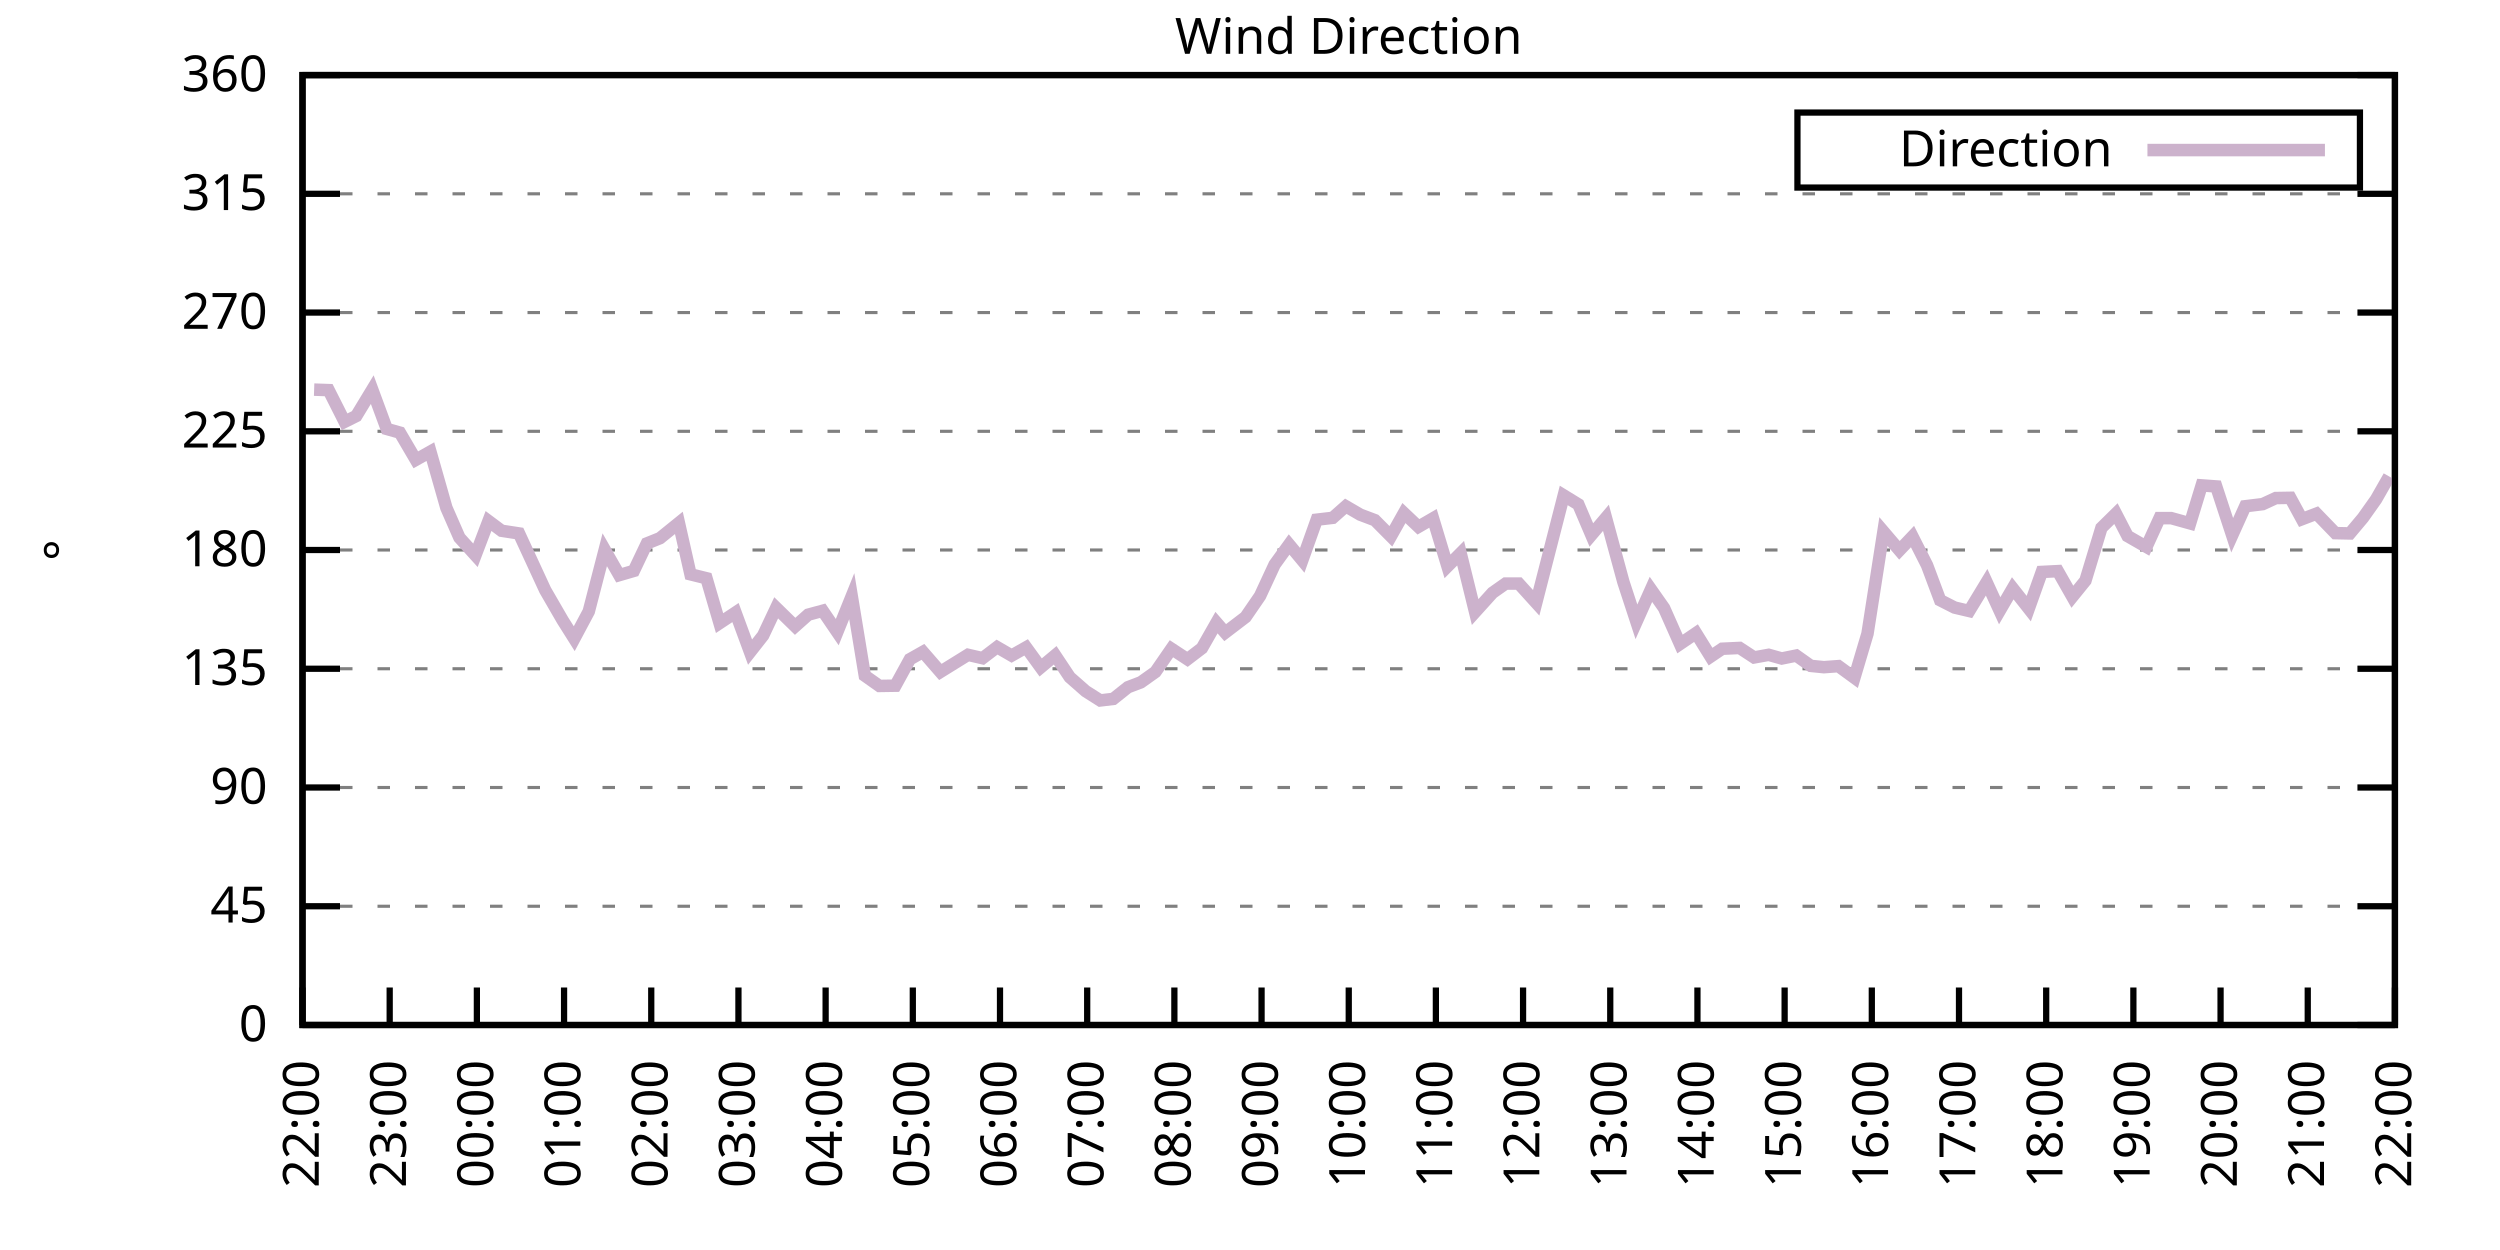
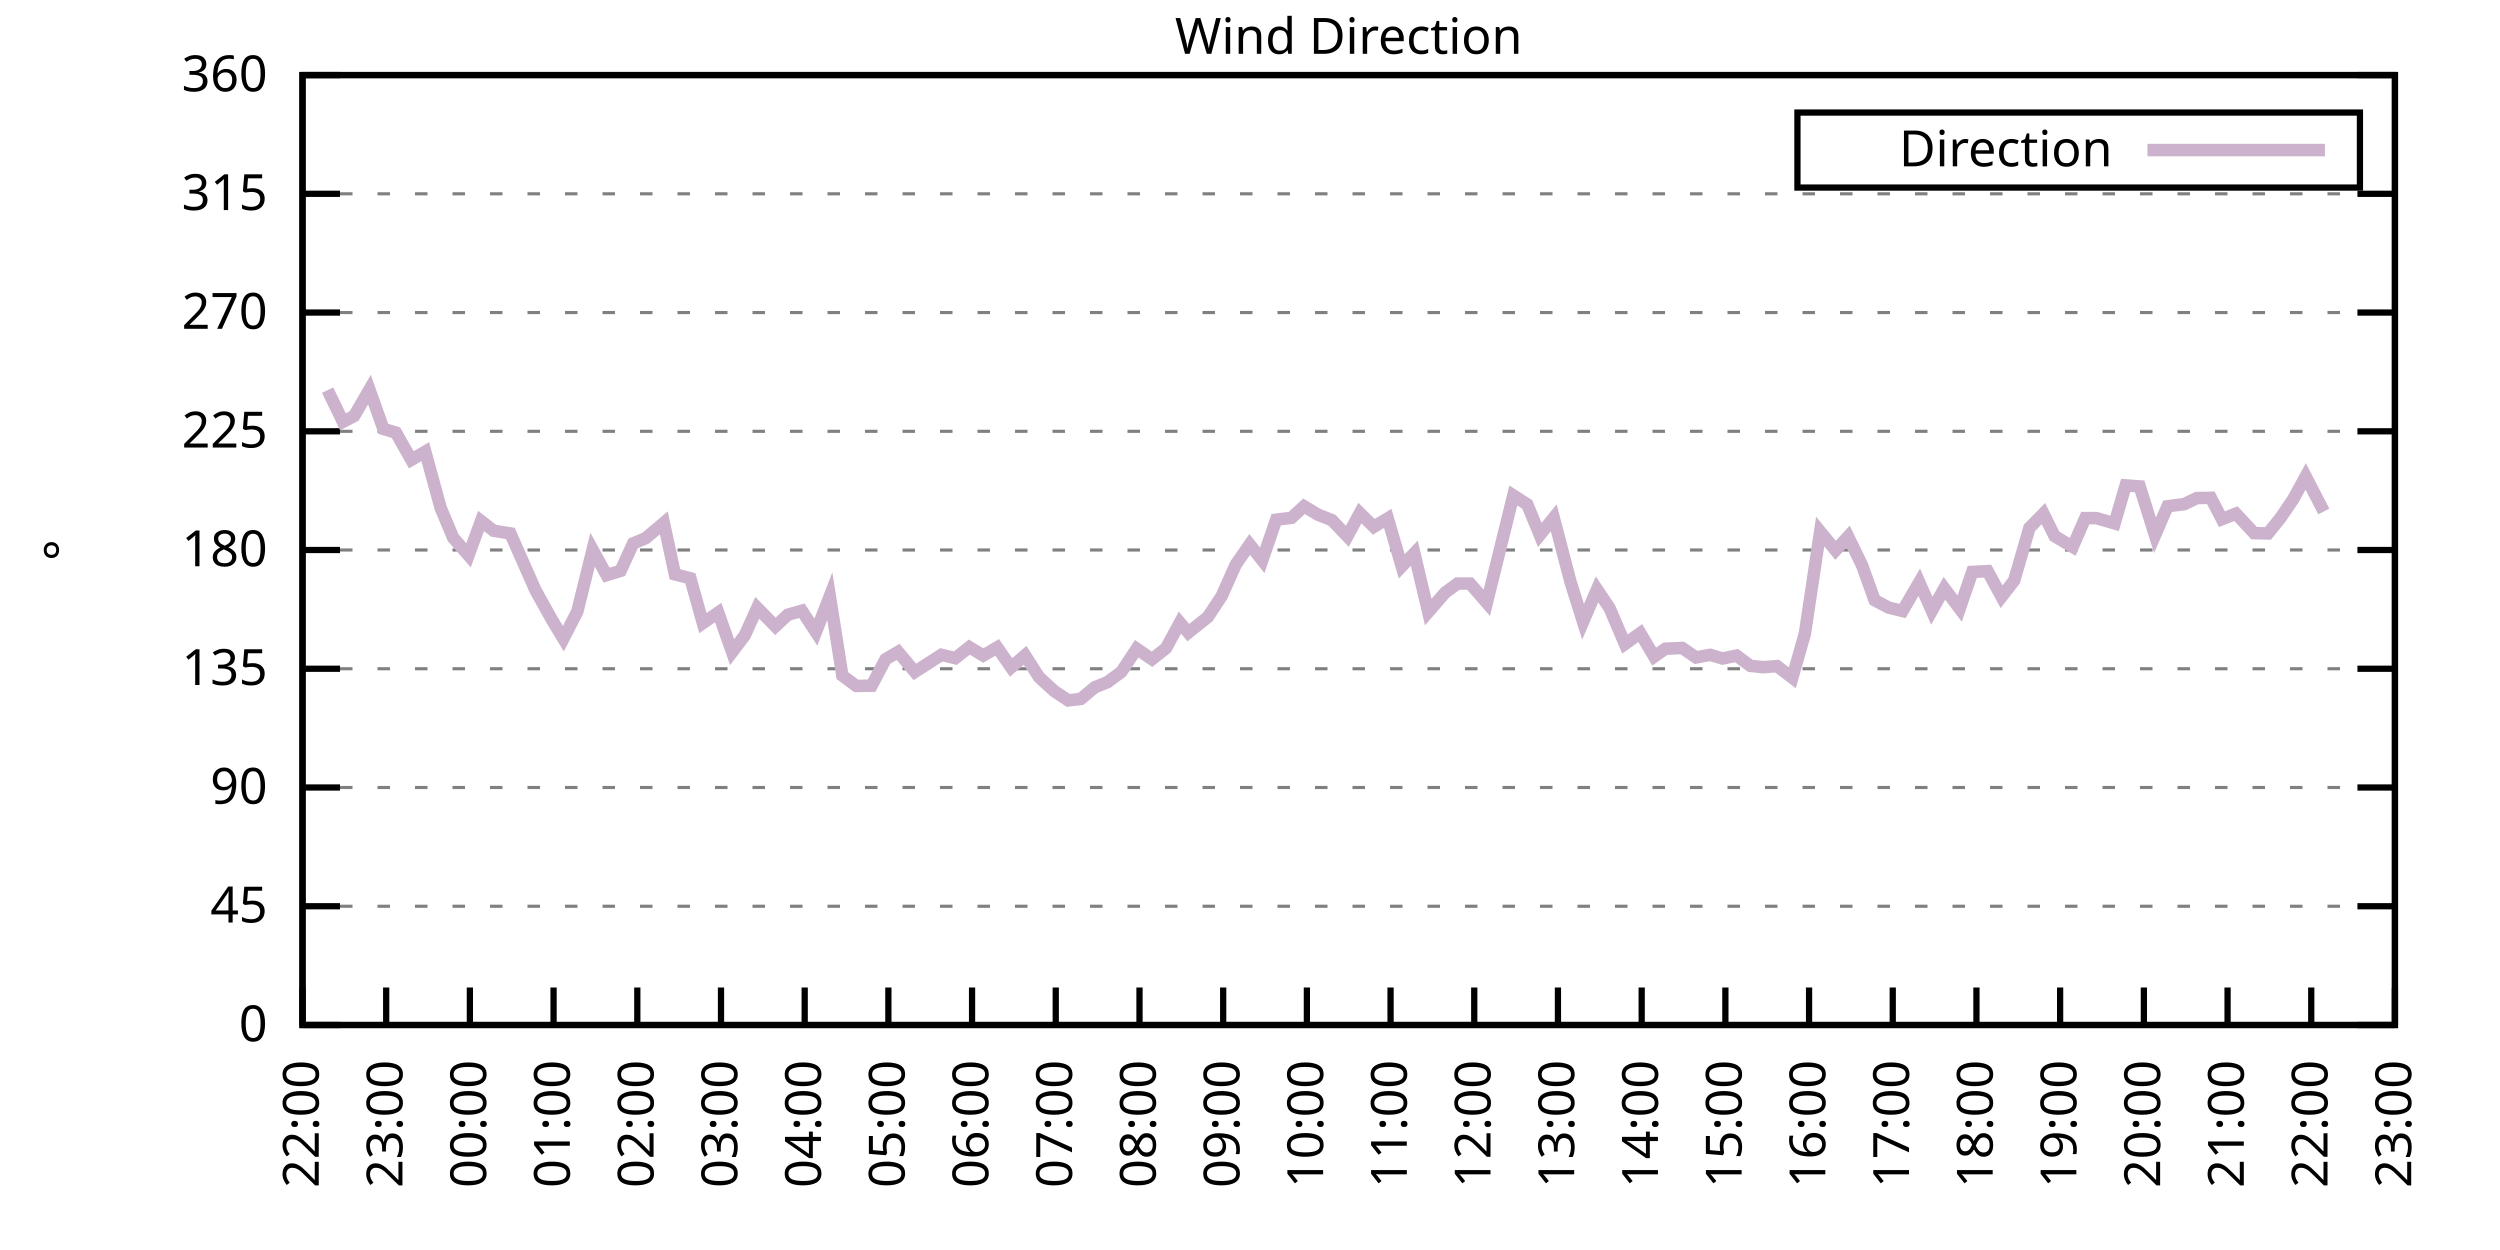
<svg xmlns="http://www.w3.org/2000/svg" xmlns:xlink="http://www.w3.org/1999/xlink" width="400" height="200" viewBox="0 0 400 200">
  <g id="gnuplot_canvas">
    <rect x="0" y="0" width="400" height="200" fill="none" />
    <defs>
      <circle id="gpDot" r="0.5" stroke-width="0.5" stroke="currentColor" />
      <path id="gpPt0" stroke-width="0.333" stroke="currentColor" d="M-1,0 h2 M0,-1 v2" />
      <path id="gpPt1" stroke-width="0.333" stroke="currentColor" d="M-1,-1 L1,1 M1,-1 L-1,1" />
      <path id="gpPt2" stroke-width="0.333" stroke="currentColor" d="M-1,0 L1,0 M0,-1 L0,1 M-1,-1 L1,1 M-1,1 L1,-1" />
      <rect id="gpPt3" stroke-width="0.333" stroke="currentColor" x="-1" y="-1" width="2" height="2" />
      <rect id="gpPt4" stroke-width="0.333" stroke="currentColor" fill="currentColor" x="-1" y="-1" width="2" height="2" />
      <circle id="gpPt5" stroke-width="0.333" stroke="currentColor" cx="0" cy="0" r="1" />
      <use xlink:href="#gpPt5" id="gpPt6" fill="currentColor" stroke="none" />
      <path id="gpPt7" stroke-width="0.333" stroke="currentColor" d="M0,-1.33 L-1.33,0.67 L1.33,0.67 z" />
      <use xlink:href="#gpPt7" id="gpPt8" fill="currentColor" stroke="none" />
      <use xlink:href="#gpPt7" id="gpPt9" stroke="currentColor" transform="rotate(180)" />
      <use xlink:href="#gpPt9" id="gpPt10" fill="currentColor" stroke="none" />
      <use xlink:href="#gpPt3" id="gpPt11" stroke="currentColor" transform="rotate(45)" />
      <use xlink:href="#gpPt11" id="gpPt12" fill="currentColor" stroke="none" />
      <path id="gpPt13" stroke-width="0.333" stroke="currentColor" d="M0,1.330 L1.265,0.411 L0.782,-1.067 L-0.782,-1.076 L-1.265,0.411 z" />
      <use xlink:href="#gpPt13" id="gpPt14" fill="currentColor" stroke="none" />
      <filter id="textbox" filterUnits="objectBoundingBox" x="0" y="0" height="1" width="1">
        <feFlood flood-color="white" flood-opacity="1" result="bgnd" />
        <feComposite in="SourceGraphic" in2="bgnd" operator="atop" />
      </filter>
      <filter id="greybox" filterUnits="objectBoundingBox" x="0" y="0" height="1" width="1">
        <feFlood flood-color="lightgrey" flood-opacity="1" result="grey" />
        <feComposite in="SourceGraphic" in2="grey" operator="atop" />
      </filter>
    </defs>
    <g fill="none" color="white" stroke="currentColor" stroke-width="1.00" stroke-linecap="butt" stroke-linejoin="miter">
</g>
    <g fill="none" color="black" stroke="currentColor" stroke-width="1.00" stroke-linecap="butt" stroke-linejoin="miter">
      <g stroke="none" shape-rendering="crispEdges">
        <polygon fill="rgb(255, 255, 255)" points="48.40,164.00 383.18,164.00 383.18,12.02 48.40,12.02 " />
      </g>
    </g>
    <g fill="none" color="black" stroke="currentColor" stroke-width="1.00" stroke-linecap="butt" stroke-linejoin="miter">
</g>
    <g fill="none" color="black" stroke="black" stroke-width="0.50" stroke-linecap="butt" stroke-linejoin="miter">
</g>
    <g fill="none" color="gray" stroke="currentColor" stroke-width="0.50" stroke-linecap="butt" stroke-linejoin="miter">
      <path stroke="gray" stroke-dasharray="2,4" class="gridline" d="M48.40,164.00 L383.19,164.00  " />
    </g>
    <g fill="none" color="gray" stroke="gray" stroke-width="1.00" stroke-linecap="butt" stroke-linejoin="miter">
</g>
    <g fill="none" color="black" stroke="currentColor" stroke-width="1.00" stroke-linecap="butt" stroke-linejoin="miter">
      <path stroke="black" d="M48.40,164.00 L54.40,164.00 M383.19,164.00 L377.19,164.00  " />
      <g transform="translate(42.80,166.60)" stroke="none" fill="black" font-family="Sans" font-size="8.00" text-anchor="end">
        <text>
          <tspan font-family="Sans"> 0</tspan>
        </text>
      </g>
    </g>
    <g fill="none" color="black" stroke="currentColor" stroke-width="1.00" stroke-linecap="butt" stroke-linejoin="miter">
</g>
    <g fill="none" color="black" stroke="black" stroke-width="0.50" stroke-linecap="butt" stroke-linejoin="miter">
</g>
    <g fill="none" color="gray" stroke="currentColor" stroke-width="0.50" stroke-linecap="butt" stroke-linejoin="miter">
      <path stroke="gray" stroke-dasharray="2,4" class="gridline" d="M48.40,145.00 L383.19,145.00  " />
    </g>
    <g fill="none" color="gray" stroke="gray" stroke-width="1.00" stroke-linecap="butt" stroke-linejoin="miter">
</g>
    <g fill="none" color="black" stroke="currentColor" stroke-width="1.00" stroke-linecap="butt" stroke-linejoin="miter">
      <path stroke="black" d="M48.40,145.00 L54.40,145.00 M383.19,145.00 L377.19,145.00  " />
      <g transform="translate(42.80,147.60)" stroke="none" fill="black" font-family="Sans" font-size="8.00" text-anchor="end">
        <text>
          <tspan font-family="Sans"> 45</tspan>
        </text>
      </g>
    </g>
    <g fill="none" color="black" stroke="currentColor" stroke-width="1.00" stroke-linecap="butt" stroke-linejoin="miter">
</g>
    <g fill="none" color="black" stroke="black" stroke-width="0.50" stroke-linecap="butt" stroke-linejoin="miter">
</g>
    <g fill="none" color="gray" stroke="currentColor" stroke-width="0.50" stroke-linecap="butt" stroke-linejoin="miter">
      <path stroke="gray" stroke-dasharray="2,4" class="gridline" d="M48.40,126.00 L383.19,126.00  " />
    </g>
    <g fill="none" color="gray" stroke="gray" stroke-width="1.00" stroke-linecap="butt" stroke-linejoin="miter">
</g>
    <g fill="none" color="black" stroke="currentColor" stroke-width="1.00" stroke-linecap="butt" stroke-linejoin="miter">
      <path stroke="black" d="M48.40,126.00 L54.40,126.00 M383.19,126.00 L377.19,126.00  " />
      <g transform="translate(42.80,128.60)" stroke="none" fill="black" font-family="Sans" font-size="8.00" text-anchor="end">
        <text>
          <tspan font-family="Sans"> 90</tspan>
        </text>
      </g>
    </g>
    <g fill="none" color="black" stroke="currentColor" stroke-width="1.00" stroke-linecap="butt" stroke-linejoin="miter">
</g>
    <g fill="none" color="black" stroke="black" stroke-width="0.50" stroke-linecap="butt" stroke-linejoin="miter">
</g>
    <g fill="none" color="gray" stroke="currentColor" stroke-width="0.50" stroke-linecap="butt" stroke-linejoin="miter">
      <path stroke="gray" stroke-dasharray="2,4" class="gridline" d="M48.40,107.00 L383.19,107.00  " />
    </g>
    <g fill="none" color="gray" stroke="gray" stroke-width="1.00" stroke-linecap="butt" stroke-linejoin="miter">
</g>
    <g fill="none" color="black" stroke="currentColor" stroke-width="1.00" stroke-linecap="butt" stroke-linejoin="miter">
      <path stroke="black" d="M48.40,107.00 L54.40,107.00 M383.19,107.00 L377.19,107.00  " />
      <g transform="translate(42.80,109.60)" stroke="none" fill="black" font-family="Sans" font-size="8.00" text-anchor="end">
        <text>
          <tspan font-family="Sans"> 135</tspan>
        </text>
      </g>
    </g>
    <g fill="none" color="black" stroke="currentColor" stroke-width="1.00" stroke-linecap="butt" stroke-linejoin="miter">
</g>
    <g fill="none" color="black" stroke="black" stroke-width="0.50" stroke-linecap="butt" stroke-linejoin="miter">
</g>
    <g fill="none" color="gray" stroke="currentColor" stroke-width="0.50" stroke-linecap="butt" stroke-linejoin="miter">
      <path stroke="gray" stroke-dasharray="2,4" class="gridline" d="M48.40,88.00 L383.19,88.00  " />
    </g>
    <g fill="none" color="gray" stroke="gray" stroke-width="1.00" stroke-linecap="butt" stroke-linejoin="miter">
</g>
    <g fill="none" color="black" stroke="currentColor" stroke-width="1.00" stroke-linecap="butt" stroke-linejoin="miter">
      <path stroke="black" d="M48.40,88.00 L54.40,88.00 M383.19,88.00 L377.19,88.00  " />
      <g transform="translate(42.80,90.60)" stroke="none" fill="black" font-family="Sans" font-size="8.00" text-anchor="end">
        <text>
          <tspan font-family="Sans"> 180</tspan>
        </text>
      </g>
    </g>
    <g fill="none" color="black" stroke="currentColor" stroke-width="1.00" stroke-linecap="butt" stroke-linejoin="miter">
</g>
    <g fill="none" color="black" stroke="black" stroke-width="0.50" stroke-linecap="butt" stroke-linejoin="miter">
</g>
    <g fill="none" color="gray" stroke="currentColor" stroke-width="0.50" stroke-linecap="butt" stroke-linejoin="miter">
      <path stroke="gray" stroke-dasharray="2,4" class="gridline" d="M48.40,69.01 L383.19,69.01  " />
    </g>
    <g fill="none" color="gray" stroke="gray" stroke-width="1.00" stroke-linecap="butt" stroke-linejoin="miter">
</g>
    <g fill="none" color="black" stroke="currentColor" stroke-width="1.00" stroke-linecap="butt" stroke-linejoin="miter">
      <path stroke="black" d="M48.40,69.01 L54.40,69.01 M383.19,69.01 L377.19,69.01  " />
      <g transform="translate(42.80,71.61)" stroke="none" fill="black" font-family="Sans" font-size="8.00" text-anchor="end">
        <text>
          <tspan font-family="Sans"> 225</tspan>
        </text>
      </g>
    </g>
    <g fill="none" color="black" stroke="currentColor" stroke-width="1.00" stroke-linecap="butt" stroke-linejoin="miter">
</g>
    <g fill="none" color="black" stroke="black" stroke-width="0.50" stroke-linecap="butt" stroke-linejoin="miter">
</g>
    <g fill="none" color="gray" stroke="currentColor" stroke-width="0.50" stroke-linecap="butt" stroke-linejoin="miter">
      <path stroke="gray" stroke-dasharray="2,4" class="gridline" d="M48.40,50.01 L383.19,50.01  " />
    </g>
    <g fill="none" color="gray" stroke="gray" stroke-width="1.00" stroke-linecap="butt" stroke-linejoin="miter">
</g>
    <g fill="none" color="black" stroke="currentColor" stroke-width="1.00" stroke-linecap="butt" stroke-linejoin="miter">
      <path stroke="black" d="M48.40,50.01 L54.40,50.01 M383.19,50.01 L377.19,50.01  " />
      <g transform="translate(42.80,52.61)" stroke="none" fill="black" font-family="Sans" font-size="8.00" text-anchor="end">
        <text>
          <tspan font-family="Sans"> 270</tspan>
        </text>
      </g>
    </g>
    <g fill="none" color="black" stroke="currentColor" stroke-width="1.00" stroke-linecap="butt" stroke-linejoin="miter">
</g>
    <g fill="none" color="black" stroke="black" stroke-width="0.50" stroke-linecap="butt" stroke-linejoin="miter">
</g>
    <g fill="none" color="gray" stroke="currentColor" stroke-width="0.50" stroke-linecap="butt" stroke-linejoin="miter">
      <path stroke="gray" stroke-dasharray="2,4" class="gridline" d="M48.40,31.01 L383.19,31.01  " />
    </g>
    <g fill="none" color="gray" stroke="gray" stroke-width="1.00" stroke-linecap="butt" stroke-linejoin="miter">
</g>
    <g fill="none" color="black" stroke="currentColor" stroke-width="1.00" stroke-linecap="butt" stroke-linejoin="miter">
      <path stroke="black" d="M48.40,31.01 L54.40,31.01 M383.19,31.01 L377.19,31.01  " />
      <g transform="translate(42.80,33.61)" stroke="none" fill="black" font-family="Sans" font-size="8.00" text-anchor="end">
        <text>
          <tspan font-family="Sans"> 315</tspan>
        </text>
      </g>
    </g>
    <g fill="none" color="black" stroke="currentColor" stroke-width="1.00" stroke-linecap="butt" stroke-linejoin="miter">
</g>
    <g fill="none" color="black" stroke="black" stroke-width="0.50" stroke-linecap="butt" stroke-linejoin="miter">
</g>
    <g fill="none" color="gray" stroke="currentColor" stroke-width="0.50" stroke-linecap="butt" stroke-linejoin="miter">
      <path stroke="gray" stroke-dasharray="2,4" class="gridline" d="M48.40,12.01 L383.19,12.01  " />
    </g>
    <g fill="none" color="gray" stroke="gray" stroke-width="1.00" stroke-linecap="butt" stroke-linejoin="miter">
</g>
    <g fill="none" color="black" stroke="currentColor" stroke-width="1.00" stroke-linecap="butt" stroke-linejoin="miter">
      <path stroke="black" d="M48.40,12.01 L54.40,12.01 M383.19,12.01 L377.19,12.01  " />
      <g transform="translate(42.80,14.61)" stroke="none" fill="black" font-family="Sans" font-size="8.00" text-anchor="end">
        <text>
          <tspan font-family="Sans"> 360</tspan>
        </text>
      </g>
    </g>
    <g fill="none" color="black" stroke="currentColor" stroke-width="1.00" stroke-linecap="butt" stroke-linejoin="miter">
      <path stroke="black" d="M48.40,164.00 L48.40,158.00  " />
      <g transform="translate(51.00,169.60) rotate(270.00)" stroke="none" fill="black" font-family="Sans" font-size="8.00" text-anchor="end">
        <text>
          <tspan font-family="Sans">22:00</tspan>
        </text>
      </g>
    </g>
    <g fill="none" color="black" stroke="currentColor" stroke-width="1.00" stroke-linecap="butt" stroke-linejoin="miter">
-       <path stroke="black" d="M62.35,164.00 L62.35,158.00  " />
-       <g transform="translate(64.95,169.60) rotate(270.00)" stroke="none" fill="black" font-family="Sans" font-size="8.00" text-anchor="end">
+       <path stroke="black" d="M61.79,164.00 L61.79,158.00  " />
+       <g transform="translate(64.39,169.60) rotate(270.00)" stroke="none" fill="black" font-family="Sans" font-size="8.00" text-anchor="end">
        <text>
          <tspan font-family="Sans">23:00</tspan>
        </text>
      </g>
    </g>
    <g fill="none" color="black" stroke="currentColor" stroke-width="1.00" stroke-linecap="butt" stroke-linejoin="miter">
-       <path stroke="black" d="M76.30,164.00 L76.30,158.00  " />
-       <g transform="translate(78.90,169.60) rotate(270.00)" stroke="none" fill="black" font-family="Sans" font-size="8.00" text-anchor="end">
+       <path stroke="black" d="M75.18,164.00 L75.18,158.00  " />
+       <g transform="translate(77.78,169.60) rotate(270.00)" stroke="none" fill="black" font-family="Sans" font-size="8.00" text-anchor="end">
        <text>
          <tspan font-family="Sans">00:00</tspan>
        </text>
      </g>
    </g>
    <g fill="none" color="black" stroke="currentColor" stroke-width="1.00" stroke-linecap="butt" stroke-linejoin="miter">
-       <path stroke="black" d="M90.25,164.00 L90.25,158.00  " />
-       <g transform="translate(92.85,169.60) rotate(270.00)" stroke="none" fill="black" font-family="Sans" font-size="8.00" text-anchor="end">
+       <path stroke="black" d="M88.57,164.00 L88.57,158.00  " />
+       <g transform="translate(91.17,169.60) rotate(270.00)" stroke="none" fill="black" font-family="Sans" font-size="8.00" text-anchor="end">
        <text>
          <tspan font-family="Sans">01:00</tspan>
        </text>
      </g>
    </g>
    <g fill="none" color="black" stroke="currentColor" stroke-width="1.00" stroke-linecap="butt" stroke-linejoin="miter">
-       <path stroke="black" d="M104.20,164.00 L104.20,158.00  " />
-       <g transform="translate(106.80,169.60) rotate(270.00)" stroke="none" fill="black" font-family="Sans" font-size="8.00" text-anchor="end">
+       <path stroke="black" d="M101.97,164.00 L101.97,158.00  " />
+       <g transform="translate(104.57,169.60) rotate(270.00)" stroke="none" fill="black" font-family="Sans" font-size="8.00" text-anchor="end">
        <text>
          <tspan font-family="Sans">02:00</tspan>
        </text>
      </g>
    </g>
    <g fill="none" color="black" stroke="currentColor" stroke-width="1.00" stroke-linecap="butt" stroke-linejoin="miter">
-       <path stroke="black" d="M118.15,164.00 L118.15,158.00  " />
-       <g transform="translate(120.75,169.60) rotate(270.00)" stroke="none" fill="black" font-family="Sans" font-size="8.00" text-anchor="end">
+       <path stroke="black" d="M115.36,164.00 L115.36,158.00  " />
+       <g transform="translate(117.96,169.60) rotate(270.00)" stroke="none" fill="black" font-family="Sans" font-size="8.00" text-anchor="end">
        <text>
          <tspan font-family="Sans">03:00</tspan>
        </text>
      </g>
    </g>
    <g fill="none" color="black" stroke="currentColor" stroke-width="1.00" stroke-linecap="butt" stroke-linejoin="miter">
-       <path stroke="black" d="M132.10,164.00 L132.10,158.00  " />
-       <g transform="translate(134.70,169.60) rotate(270.00)" stroke="none" fill="black" font-family="Sans" font-size="8.00" text-anchor="end">
+       <path stroke="black" d="M128.75,164.00 L128.75,158.00  " />
+       <g transform="translate(131.35,169.60) rotate(270.00)" stroke="none" fill="black" font-family="Sans" font-size="8.00" text-anchor="end">
        <text>
          <tspan font-family="Sans">04:00</tspan>
        </text>
      </g>
    </g>
    <g fill="none" color="black" stroke="currentColor" stroke-width="1.00" stroke-linecap="butt" stroke-linejoin="miter">
-       <path stroke="black" d="M146.05,164.00 L146.05,158.00  " />
-       <g transform="translate(148.65,169.60) rotate(270.00)" stroke="none" fill="black" font-family="Sans" font-size="8.00" text-anchor="end">
+       <path stroke="black" d="M142.14,164.00 L142.14,158.00  " />
+       <g transform="translate(144.74,169.60) rotate(270.00)" stroke="none" fill="black" font-family="Sans" font-size="8.00" text-anchor="end">
        <text>
          <tspan font-family="Sans">05:00</tspan>
        </text>
      </g>
    </g>
    <g fill="none" color="black" stroke="currentColor" stroke-width="1.00" stroke-linecap="butt" stroke-linejoin="miter">
-       <path stroke="black" d="M160.00,164.00 L160.00,158.00  " />
-       <g transform="translate(162.60,169.60) rotate(270.00)" stroke="none" fill="black" font-family="Sans" font-size="8.00" text-anchor="end">
+       <path stroke="black" d="M155.53,164.00 L155.53,158.00  " />
+       <g transform="translate(158.13,169.60) rotate(270.00)" stroke="none" fill="black" font-family="Sans" font-size="8.00" text-anchor="end">
        <text>
          <tspan font-family="Sans">06:00</tspan>
        </text>
      </g>
    </g>
    <g fill="none" color="black" stroke="currentColor" stroke-width="1.00" stroke-linecap="butt" stroke-linejoin="miter">
-       <path stroke="black" d="M173.95,164.00 L173.95,158.00  " />
-       <g transform="translate(176.55,169.60) rotate(270.00)" stroke="none" fill="black" font-family="Sans" font-size="8.00" text-anchor="end">
+       <path stroke="black" d="M168.92,164.00 L168.92,158.00  " />
+       <g transform="translate(171.52,169.60) rotate(270.00)" stroke="none" fill="black" font-family="Sans" font-size="8.00" text-anchor="end">
        <text>
          <tspan font-family="Sans">07:00</tspan>
        </text>
      </g>
    </g>
    <g fill="none" color="black" stroke="currentColor" stroke-width="1.00" stroke-linecap="butt" stroke-linejoin="miter">
-       <path stroke="black" d="M187.90,164.00 L187.90,158.00  " />
-       <g transform="translate(190.50,169.60) rotate(270.00)" stroke="none" fill="black" font-family="Sans" font-size="8.00" text-anchor="end">
+       <path stroke="black" d="M182.32,164.00 L182.32,158.00  " />
+       <g transform="translate(184.92,169.60) rotate(270.00)" stroke="none" fill="black" font-family="Sans" font-size="8.00" text-anchor="end">
        <text>
          <tspan font-family="Sans">08:00</tspan>
        </text>
      </g>
    </g>
    <g fill="none" color="black" stroke="currentColor" stroke-width="1.00" stroke-linecap="butt" stroke-linejoin="miter">
-       <path stroke="black" d="M201.85,164.00 L201.85,158.00  " />
-       <g transform="translate(204.45,169.60) rotate(270.00)" stroke="none" fill="black" font-family="Sans" font-size="8.00" text-anchor="end">
+       <path stroke="black" d="M195.71,164.00 L195.71,158.00  " />
+       <g transform="translate(198.31,169.60) rotate(270.00)" stroke="none" fill="black" font-family="Sans" font-size="8.00" text-anchor="end">
        <text>
          <tspan font-family="Sans">09:00</tspan>
        </text>
      </g>
    </g>
    <g fill="none" color="black" stroke="currentColor" stroke-width="1.00" stroke-linecap="butt" stroke-linejoin="miter">
-       <path stroke="black" d="M215.80,164.00 L215.80,158.00  " />
-       <g transform="translate(218.40,169.60) rotate(270.00)" stroke="none" fill="black" font-family="Sans" font-size="8.00" text-anchor="end">
+       <path stroke="black" d="M209.10,164.00 L209.10,158.00  " />
+       <g transform="translate(211.70,169.60) rotate(270.00)" stroke="none" fill="black" font-family="Sans" font-size="8.00" text-anchor="end">
        <text>
          <tspan font-family="Sans">10:00</tspan>
        </text>
      </g>
    </g>
    <g fill="none" color="black" stroke="currentColor" stroke-width="1.00" stroke-linecap="butt" stroke-linejoin="miter">
-       <path stroke="black" d="M229.74,164.00 L229.74,158.00  " />
-       <g transform="translate(232.34,169.60) rotate(270.00)" stroke="none" fill="black" font-family="Sans" font-size="8.00" text-anchor="end">
+       <path stroke="black" d="M222.49,164.00 L222.49,158.00  " />
+       <g transform="translate(225.09,169.60) rotate(270.00)" stroke="none" fill="black" font-family="Sans" font-size="8.00" text-anchor="end">
        <text>
          <tspan font-family="Sans">11:00</tspan>
        </text>
      </g>
    </g>
    <g fill="none" color="black" stroke="currentColor" stroke-width="1.00" stroke-linecap="butt" stroke-linejoin="miter">
-       <path stroke="black" d="M243.69,164.00 L243.69,158.00  " />
-       <g transform="translate(246.29,169.60) rotate(270.00)" stroke="none" fill="black" font-family="Sans" font-size="8.00" text-anchor="end">
+       <path stroke="black" d="M235.88,164.00 L235.88,158.00  " />
+       <g transform="translate(238.48,169.60) rotate(270.00)" stroke="none" fill="black" font-family="Sans" font-size="8.00" text-anchor="end">
        <text>
          <tspan font-family="Sans">12:00</tspan>
        </text>
      </g>
    </g>
    <g fill="none" color="black" stroke="currentColor" stroke-width="1.00" stroke-linecap="butt" stroke-linejoin="miter">
-       <path stroke="black" d="M257.64,164.00 L257.64,158.00  " />
-       <g transform="translate(260.24,169.60) rotate(270.00)" stroke="none" fill="black" font-family="Sans" font-size="8.00" text-anchor="end">
+       <path stroke="black" d="M249.27,164.00 L249.27,158.00  " />
+       <g transform="translate(251.87,169.60) rotate(270.00)" stroke="none" fill="black" font-family="Sans" font-size="8.00" text-anchor="end">
        <text>
          <tspan font-family="Sans">13:00</tspan>
        </text>
      </g>
    </g>
    <g fill="none" color="black" stroke="currentColor" stroke-width="1.00" stroke-linecap="butt" stroke-linejoin="miter">
-       <path stroke="black" d="M271.59,164.00 L271.59,158.00  " />
-       <g transform="translate(274.19,169.60) rotate(270.00)" stroke="none" fill="black" font-family="Sans" font-size="8.00" text-anchor="end">
+       <path stroke="black" d="M262.67,164.00 L262.67,158.00  " />
+       <g transform="translate(265.27,169.60) rotate(270.00)" stroke="none" fill="black" font-family="Sans" font-size="8.00" text-anchor="end">
        <text>
          <tspan font-family="Sans">14:00</tspan>
        </text>
      </g>
    </g>
    <g fill="none" color="black" stroke="currentColor" stroke-width="1.00" stroke-linecap="butt" stroke-linejoin="miter">
-       <path stroke="black" d="M285.54,164.00 L285.54,158.00  " />
-       <g transform="translate(288.14,169.60) rotate(270.00)" stroke="none" fill="black" font-family="Sans" font-size="8.00" text-anchor="end">
+       <path stroke="black" d="M276.06,164.00 L276.06,158.00  " />
+       <g transform="translate(278.66,169.60) rotate(270.00)" stroke="none" fill="black" font-family="Sans" font-size="8.00" text-anchor="end">
        <text>
          <tspan font-family="Sans">15:00</tspan>
        </text>
      </g>
    </g>
    <g fill="none" color="black" stroke="currentColor" stroke-width="1.00" stroke-linecap="butt" stroke-linejoin="miter">
-       <path stroke="black" d="M299.49,164.00 L299.49,158.00  " />
-       <g transform="translate(302.09,169.60) rotate(270.00)" stroke="none" fill="black" font-family="Sans" font-size="8.00" text-anchor="end">
+       <path stroke="black" d="M289.45,164.00 L289.45,158.00  " />
+       <g transform="translate(292.05,169.60) rotate(270.00)" stroke="none" fill="black" font-family="Sans" font-size="8.00" text-anchor="end">
        <text>
          <tspan font-family="Sans">16:00</tspan>
        </text>
      </g>
    </g>
    <g fill="none" color="black" stroke="currentColor" stroke-width="1.00" stroke-linecap="butt" stroke-linejoin="miter">
-       <path stroke="black" d="M313.44,164.00 L313.44,158.00  " />
-       <g transform="translate(316.04,169.60) rotate(270.00)" stroke="none" fill="black" font-family="Sans" font-size="8.00" text-anchor="end">
+       <path stroke="black" d="M302.84,164.00 L302.84,158.00  " />
+       <g transform="translate(305.44,169.60) rotate(270.00)" stroke="none" fill="black" font-family="Sans" font-size="8.00" text-anchor="end">
        <text>
          <tspan font-family="Sans">17:00</tspan>
        </text>
      </g>
    </g>
    <g fill="none" color="black" stroke="currentColor" stroke-width="1.00" stroke-linecap="butt" stroke-linejoin="miter">
-       <path stroke="black" d="M327.39,164.00 L327.39,158.00  " />
-       <g transform="translate(329.99,169.60) rotate(270.00)" stroke="none" fill="black" font-family="Sans" font-size="8.00" text-anchor="end">
+       <path stroke="black" d="M316.23,164.00 L316.23,158.00  " />
+       <g transform="translate(318.83,169.60) rotate(270.00)" stroke="none" fill="black" font-family="Sans" font-size="8.00" text-anchor="end">
        <text>
          <tspan font-family="Sans">18:00</tspan>
        </text>
      </g>
    </g>
    <g fill="none" color="black" stroke="currentColor" stroke-width="1.00" stroke-linecap="butt" stroke-linejoin="miter">
-       <path stroke="black" d="M341.34,164.00 L341.34,158.00  " />
-       <g transform="translate(343.94,169.60) rotate(270.00)" stroke="none" fill="black" font-family="Sans" font-size="8.00" text-anchor="end">
+       <path stroke="black" d="M329.62,164.00 L329.62,158.00  " />
+       <g transform="translate(332.22,169.60) rotate(270.00)" stroke="none" fill="black" font-family="Sans" font-size="8.00" text-anchor="end">
        <text>
          <tspan font-family="Sans">19:00</tspan>
        </text>
      </g>
    </g>
    <g fill="none" color="black" stroke="currentColor" stroke-width="1.00" stroke-linecap="butt" stroke-linejoin="miter">
-       <path stroke="black" d="M355.29,164.00 L355.29,158.00  " />
-       <g transform="translate(357.89,169.60) rotate(270.00)" stroke="none" fill="black" font-family="Sans" font-size="8.00" text-anchor="end">
+       <path stroke="black" d="M343.02,164.00 L343.02,158.00  " />
+       <g transform="translate(345.62,169.60) rotate(270.00)" stroke="none" fill="black" font-family="Sans" font-size="8.00" text-anchor="end">
        <text>
          <tspan font-family="Sans">20:00</tspan>
        </text>
      </g>
    </g>
    <g fill="none" color="black" stroke="currentColor" stroke-width="1.00" stroke-linecap="butt" stroke-linejoin="miter">
-       <path stroke="black" d="M369.24,164.00 L369.24,158.00  " />
-       <g transform="translate(371.84,169.60) rotate(270.00)" stroke="none" fill="black" font-family="Sans" font-size="8.00" text-anchor="end">
+       <path stroke="black" d="M356.41,164.00 L356.41,158.00  " />
+       <g transform="translate(359.01,169.60) rotate(270.00)" stroke="none" fill="black" font-family="Sans" font-size="8.00" text-anchor="end">
        <text>
          <tspan font-family="Sans">21:00</tspan>
+         </text>
+       </g>
+     </g>
+     <g fill="none" color="black" stroke="currentColor" stroke-width="1.00" stroke-linecap="butt" stroke-linejoin="miter">
+       <path stroke="black" d="M369.80,164.00 L369.80,158.00  " />
+       <g transform="translate(372.40,169.60) rotate(270.00)" stroke="none" fill="black" font-family="Sans" font-size="8.00" text-anchor="end">
+         <text>
+           <tspan font-family="Sans">22:00</tspan>
        </text>
      </g>
    </g>
    <g fill="none" color="black" stroke="currentColor" stroke-width="1.00" stroke-linecap="butt" stroke-linejoin="miter">
      <path stroke="black" d="M383.19,164.00 L383.19,158.00  " />
      <g transform="translate(385.79,169.60) rotate(270.00)" stroke="none" fill="black" font-family="Sans" font-size="8.00" text-anchor="end">
        <text>
-           <tspan font-family="Sans">22:00</tspan>
+           <tspan font-family="Sans">23:00</tspan>
        </text>
      </g>
    </g>
    <g fill="none" color="black" stroke="currentColor" stroke-width="1.00" stroke-linecap="butt" stroke-linejoin="miter">
</g>
    <g fill="none" color="black" stroke="currentColor" stroke-width="1.00" stroke-linecap="butt" stroke-linejoin="miter">
      <path stroke="black" d="M48.40,12.01 L48.40,164.00 L383.19,164.00 L383.19,12.01 L48.40,12.01 Z  " />
    </g>
    <g fill="none" color="black" stroke="currentColor" stroke-width="1.00" stroke-linecap="butt" stroke-linejoin="miter">
</g>
    <g fill="none" color="black" stroke="currentColor" stroke-width="1.00" stroke-linecap="butt" stroke-linejoin="miter">
      <path stroke="black" d="M287.59,30.01 L287.59,18.01 L377.59,18.01 L377.59,30.01 L287.59,30.01 Z  " />
    </g>
    <g id="Wind_direction_plot_1">
      <g fill="none" color="white" stroke="black" stroke-width="2.00" stroke-linecap="butt" stroke-linejoin="miter">
</g>
      <g fill="none" color="black" stroke="currentColor" stroke-width="2.00" stroke-linecap="butt" stroke-linejoin="miter">
        <g transform="translate(337.99,26.61)" stroke="none" fill="black" font-family="Sans" font-size="8.00" text-anchor="end">
          <text>
            <tspan font-family="Sans">Direction</tspan>
          </text>
        </g>
      </g>
      <g fill="none" color="black" stroke="currentColor" stroke-width="2.00" stroke-linecap="butt" stroke-linejoin="miter">
-         <path stroke="rgb(204, 178, 204)" d="M343.59,24.01 L371.99,24.01 M50.26,62.34 L52.58,62.42 L55.14,67.49 L57.00,66.56 L59.56,62.34 L61.88,68.63   L63.98,69.22 L66.53,73.57 L68.86,72.26 L71.42,81.25 L73.51,86.02 L76.07,88.85 L78.16,83.36 L80.25,84.92   L83.04,85.35 L87.23,94.42 L90.02,99.24 L91.88,102.19 L94.20,97.84 L96.76,87.96 L99.08,92.02 L101.41,91.34   L103.50,86.95 L105.59,86.11 L108.62,83.66 L110.48,91.89 L113.03,92.52 L115.13,99.70 L117.68,98.01 L120.01,104.34   L122.10,101.68 L124.19,97.25 L127.22,100.21 L129.31,98.35 L131.63,97.72 L133.96,101.14 L136.28,95.39 L138.37,108.10   L140.70,109.75 L143.26,109.71 L145.58,105.48 L147.67,104.30 L150.46,107.51 L154.88,104.77 L157.21,105.31 L159.53,103.54   L161.86,104.89 L164.18,103.58 L166.51,106.79 L168.83,104.85 L171.16,108.35 L173.71,110.59 L176.04,112.07 L178.13,111.82   L180.46,109.96 L182.55,109.16 L184.87,107.51 L187.43,103.80 L189.99,105.48 L192.31,103.71 L194.64,99.62 L196.03,101.22   L199.29,98.73 L201.61,95.35 L203.94,90.33 L206.26,87.12 L208.36,89.65 L210.68,83.15 L213.24,82.85 L215.33,81.00   L217.65,82.35 L219.98,83.23 L222.54,85.81 L224.63,82.09 L226.95,84.29 L229.28,82.94 L231.60,90.62 L233.70,88.51   L236.02,97.93 L238.81,94.84 L240.90,93.37 L243.00,93.37 L245.79,96.45 L250.20,79.27 L252.53,80.70 L254.62,85.60   L256.95,82.85 L259.74,93.11 L261.83,99.49 L264.15,94.30 L266.25,97.29 L268.80,103.04 L271.36,101.30 L273.69,105.06   L275.55,103.80 L278.34,103.67 L280.66,105.19 L282.99,104.77 L285.08,105.36 L287.40,104.89 L289.73,106.54 L291.82,106.75   L294.15,106.58 L296.70,108.44 L298.80,101.39 L301.35,85.05 L303.91,88.05 L306.00,85.85 L308.33,90.45 L310.42,96.03   L312.74,97.21 L315.07,97.76 L317.86,93.16 L319.95,97.72 L322.04,94.13 L324.60,97.38 L326.69,91.51 L329.25,91.38   L331.58,95.48 L333.67,92.90 L336.23,84.46 L338.55,82.18 L340.41,85.77 L343.43,87.50 L345.53,82.90 L347.39,82.90   L350.41,83.74 L352.27,77.66 L354.59,77.83 L357.15,85.64 L359.24,81.00 L362.03,80.66 L364.13,79.69 L366.45,79.65   L368.31,83.07 L370.64,82.18 L373.66,85.30 L375.98,85.35 L378.08,82.85 L380.17,79.90 L382.26,76.23  " />
+         <path stroke="rgb(204, 178, 204)" d="M343.59,24.01 L371.99,24.01 M52.42,62.42 L54.87,67.49 L56.66,66.56 L59.11,62.34 L61.35,68.63 L63.35,69.22   L65.81,73.57 L68.04,72.26 L70.50,81.25 L72.50,86.02 L74.96,88.85 L76.97,83.36 L78.98,84.92 L81.66,85.35   L85.67,94.42 L88.35,99.24 L90.14,102.19 L92.37,97.84 L94.82,87.96 L97.06,92.02 L99.29,91.34 L101.30,86.95   L103.31,86.11 L106.21,83.66 L107.99,91.89 L110.45,92.52 L112.46,99.70 L114.91,98.01 L117.14,104.34 L119.15,101.68   L121.16,97.25 L124.06,100.21 L126.07,98.35 L128.30,97.72 L130.54,101.14 L132.77,95.39 L134.78,108.10 L137.01,109.75   L139.46,109.71 L141.69,105.48 L143.70,104.30 L146.38,107.51 L150.62,104.77 L152.85,105.31 L155.09,103.54 L157.32,104.89   L159.55,103.58 L161.78,106.79 L164.01,104.85 L166.25,108.35 L168.70,110.59 L170.93,112.07 L172.94,111.82 L175.17,109.96   L177.18,109.16 L179.41,107.51 L181.87,103.80 L184.32,105.48 L186.56,103.71 L188.79,99.62 L190.13,101.22 L193.25,98.73   L195.48,95.35 L197.72,90.33 L199.95,87.12 L201.96,89.65 L204.19,83.15 L206.64,82.85 L208.65,81.00 L210.88,82.35   L213.12,83.23 L215.57,85.81 L217.58,82.09 L219.81,84.29 L222.04,82.94 L224.28,90.62 L226.29,88.51 L228.52,97.93   L231.20,94.84 L233.20,93.37 L235.21,93.37 L237.89,96.45 L242.13,79.27 L244.36,80.70 L246.37,85.60 L248.60,82.85   L251.28,93.11 L253.29,99.49 L255.52,94.30 L257.53,97.29 L259.99,103.04 L262.44,101.30 L264.67,105.06 L266.46,103.80   L269.14,103.67 L271.37,105.19 L273.60,104.77 L275.61,105.36 L277.84,104.89 L280.07,106.54 L282.08,106.75 L284.32,106.58   L286.77,108.44 L288.78,101.39 L291.23,85.05 L293.69,88.05 L295.70,85.85 L297.93,90.45 L299.94,96.03 L302.17,97.21   L304.40,97.76 L307.08,93.16 L309.09,97.72 L311.10,94.13 L313.55,97.38 L315.56,91.51 L318.02,91.38 L320.25,95.48   L322.26,92.90 L324.71,84.46 L326.95,82.18 L328.73,85.77 L331.63,87.50 L333.64,82.90 L335.43,82.90 L338.33,83.74   L340.11,77.66 L342.35,77.83 L344.80,85.64 L346.81,81.00 L349.49,80.66 L351.50,79.69 L353.73,79.65 L355.51,83.07   L357.75,82.18 L360.65,85.30 L362.88,85.35 L364.89,82.85 L366.90,79.90 L368.91,76.23 L371.81,81.84  " />
      </g>
    </g>
    <g fill="none" color="black" stroke="currentColor" stroke-width="2.00" stroke-linecap="butt" stroke-linejoin="miter">
</g>
    <g fill="none" color="black" stroke="black" stroke-width="1.00" stroke-linecap="butt" stroke-linejoin="miter">
</g>
    <g fill="none" color="black" stroke="currentColor" stroke-width="1.00" stroke-linecap="butt" stroke-linejoin="miter">
      <path stroke="black" d="M48.40,12.01 L48.40,164.00 L383.19,164.00 L383.19,12.01 L48.40,12.01 Z  " />
      <g transform="translate(12.80,88.01) rotate(270.00)" stroke="none" fill="black" font-family="Sans" font-size="8.00" text-anchor="middle">
        <text>
          <tspan font-family="Sans">°</tspan>
        </text>
      </g>
    </g>
    <g fill="none" color="black" stroke="currentColor" stroke-width="1.00" stroke-linecap="butt" stroke-linejoin="miter">
</g>
    <g fill="none" color="black" stroke="currentColor" stroke-width="1.00" stroke-linecap="butt" stroke-linejoin="miter">
      <g transform="translate(215.79,8.61)" stroke="none" fill="black" font-family="Sans" font-size="8.00" text-anchor="middle">
        <text>
          <tspan font-family="Sans">Wind Direction</tspan>
        </text>
      </g>
    </g>
    <g fill="none" color="black" stroke="currentColor" stroke-width="1.00" stroke-linecap="butt" stroke-linejoin="miter">
</g>
  </g>
</svg>
